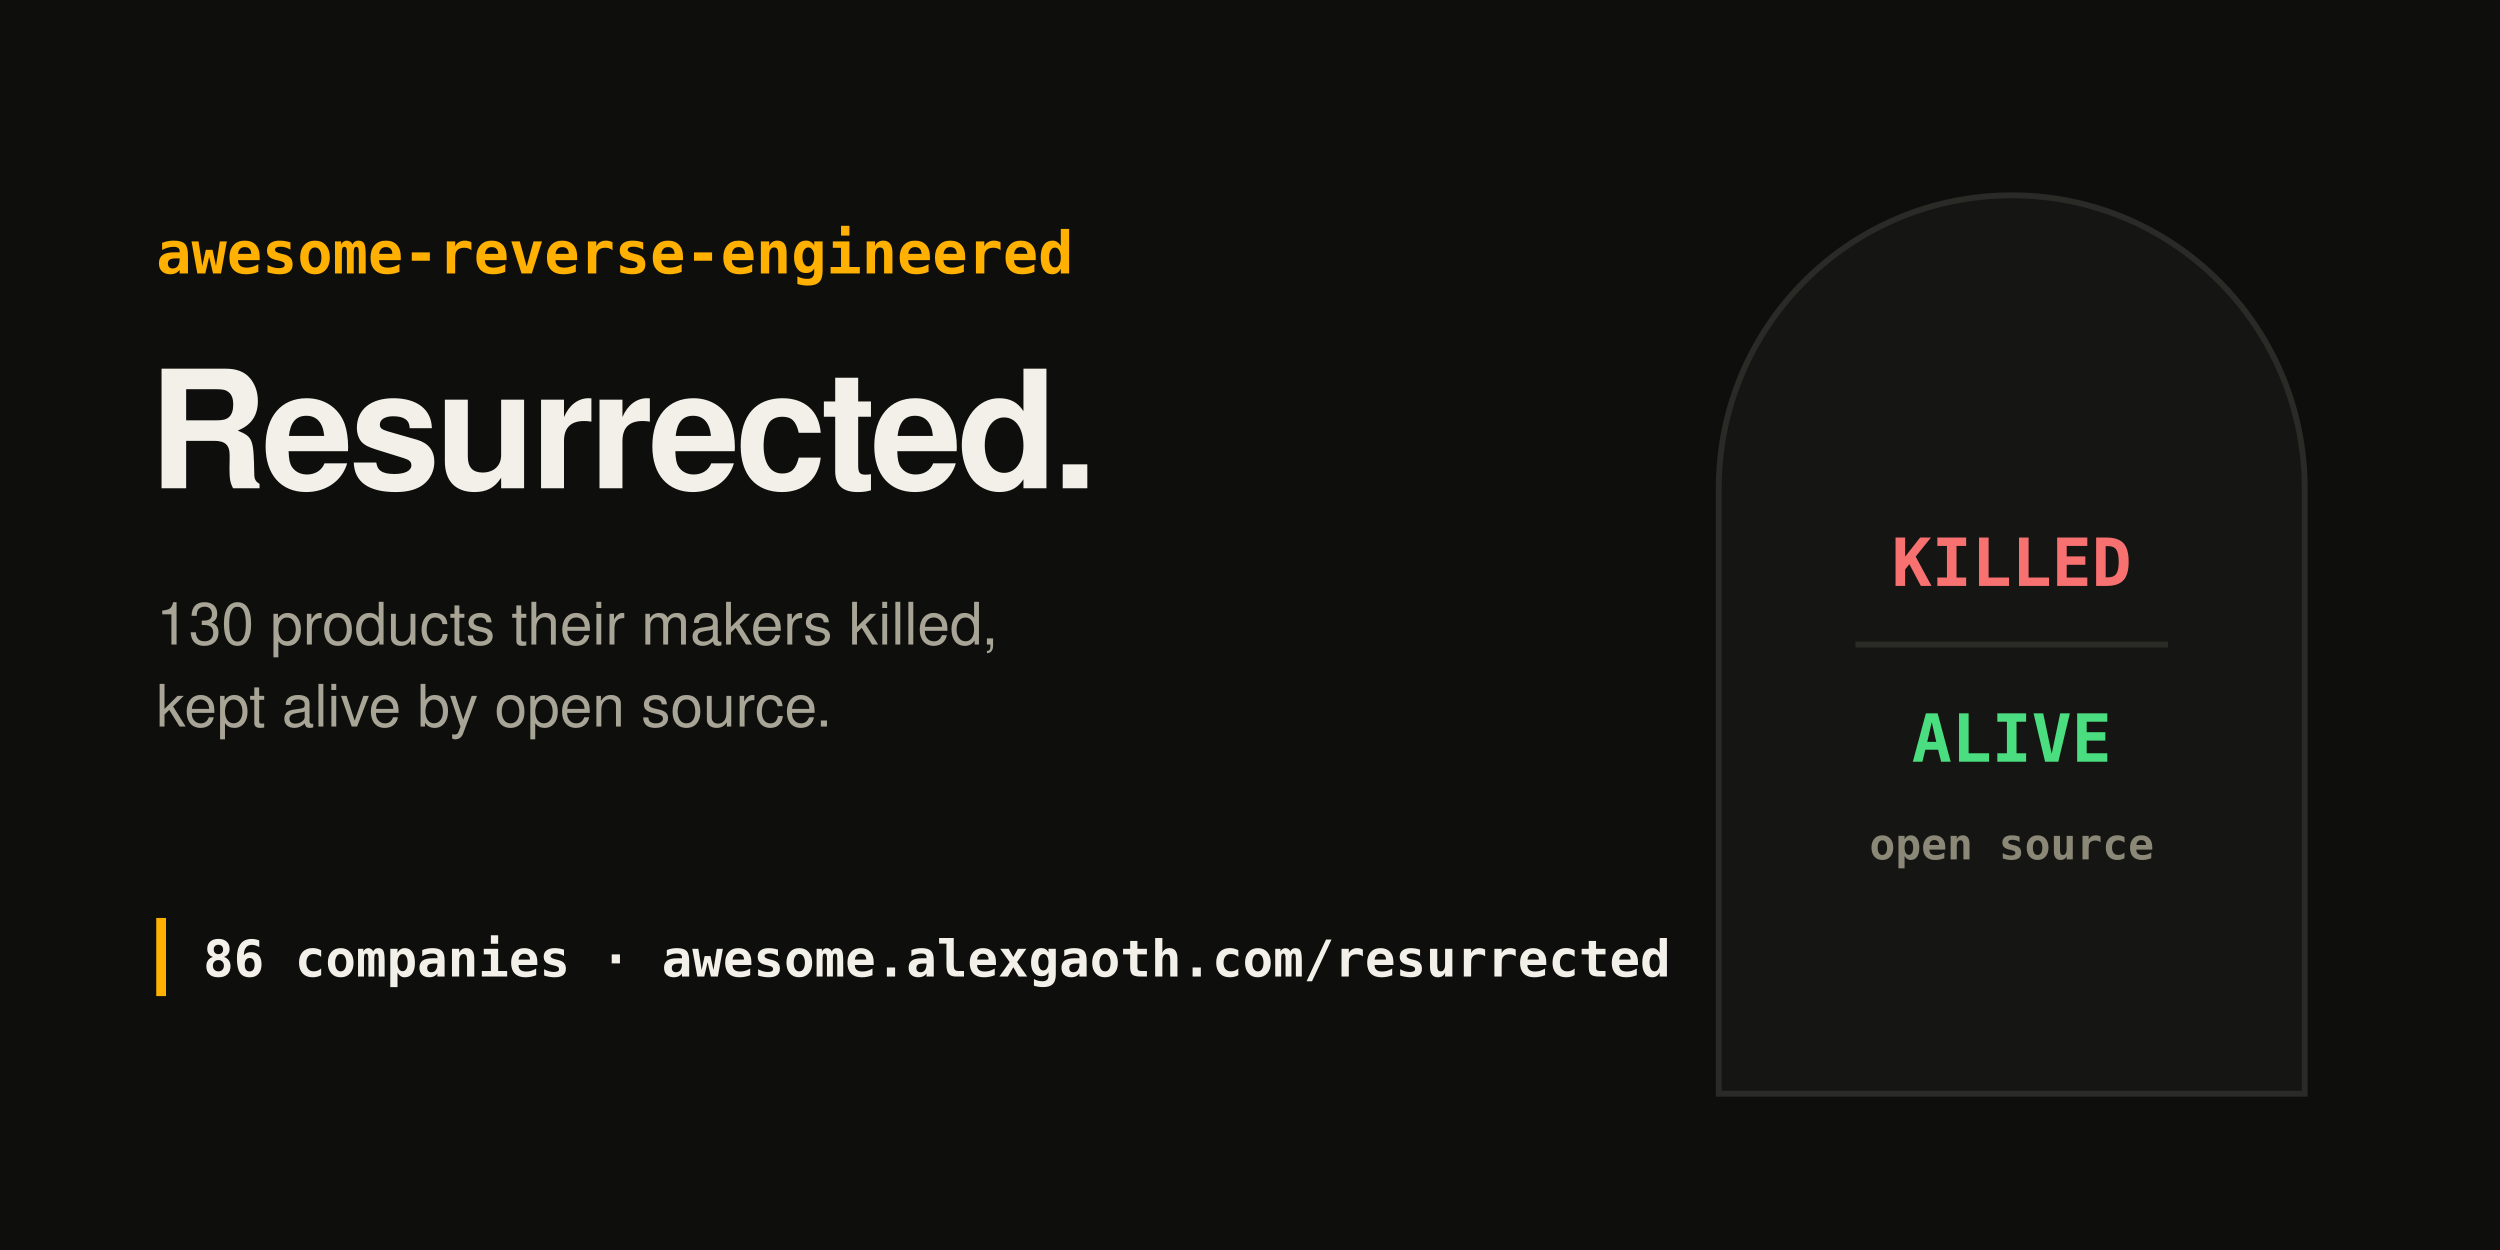
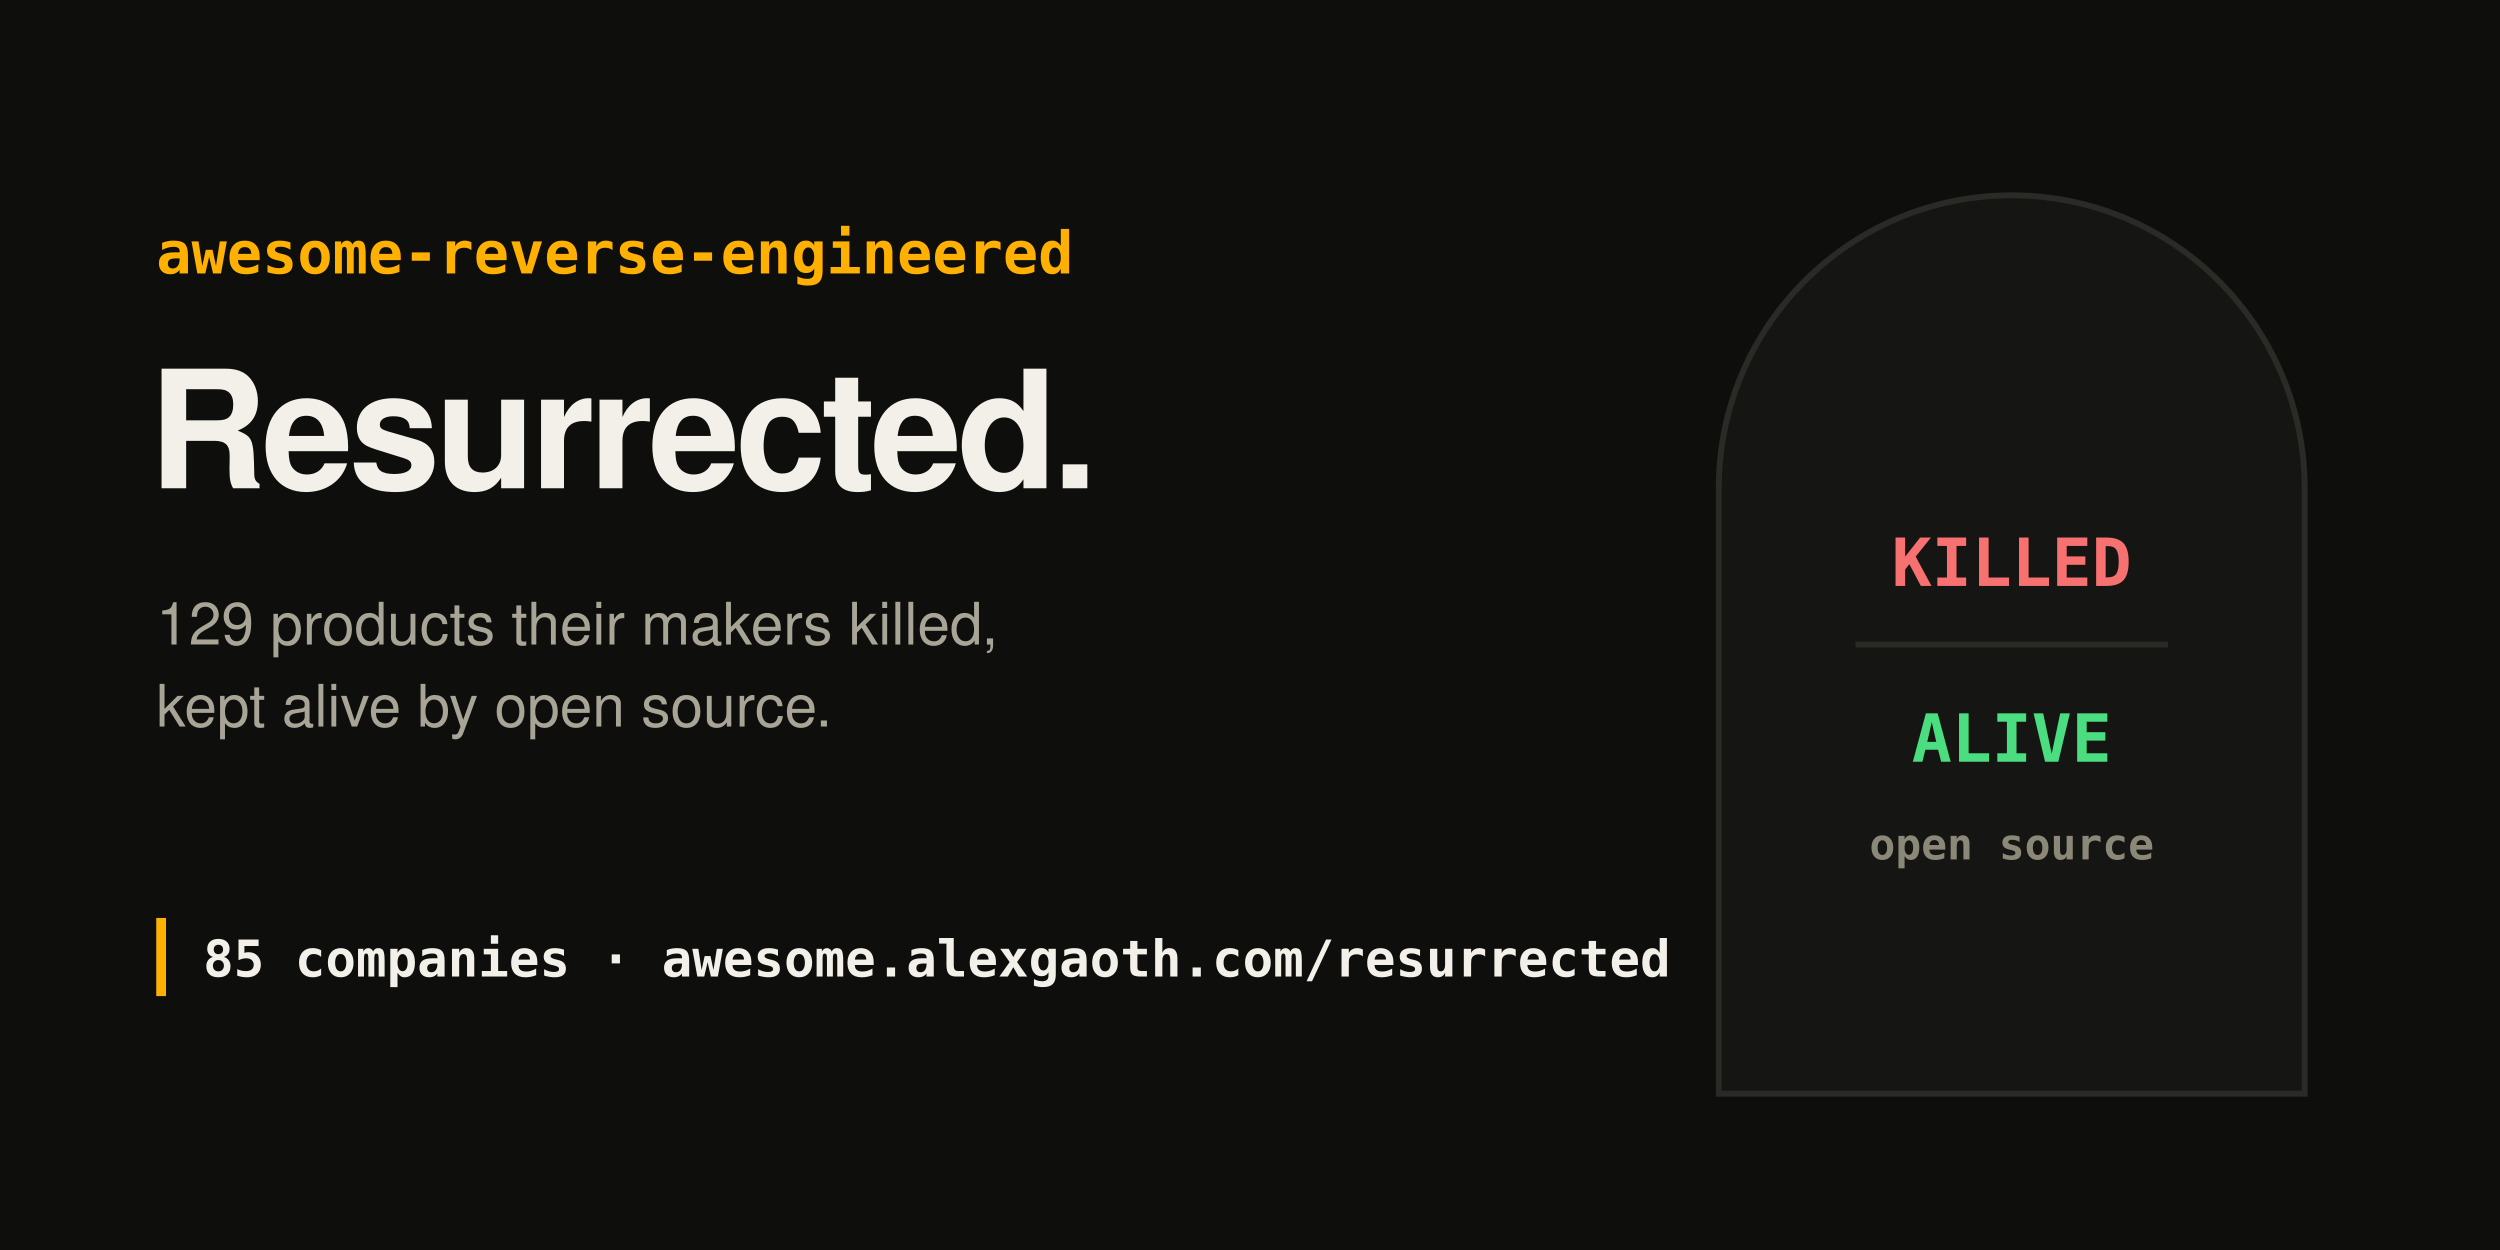
<svg xmlns="http://www.w3.org/2000/svg" width="1280" height="640" viewBox="0 0 1280 640">
  <style>
.k{font:600 30px ui-monospace, SFMono-Regular, Menlo, Consolas, monospace;fill:#ffb000} .t{font:700 84px -apple-system, BlinkMacSystemFont, 'Segoe UI', Helvetica, Arial, sans-serif;fill:#f2f0e8;letter-spacing:-2.5px}
.s{font:400 30px -apple-system, BlinkMacSystemFont, 'Segoe UI', Helvetica, Arial, sans-serif;fill:#a8a597} .u{font:600 26px ui-monospace, SFMono-Regular, Menlo, Consolas, monospace;fill:#f2f0e8}
.x{font:700 34px ui-monospace, SFMono-Regular, Menlo, Consolas, monospace;fill:#f87171} .ok{font:700 34px ui-monospace, SFMono-Regular, Menlo, Consolas, monospace;fill:#4ade80}
</style>
  <rect width="1280" height="640" fill="#0e0f0d" />
  <path d="M880 560 V250 a150 150 0 0 1 300 0 V560 Z" fill="#151613" stroke="#2a2b26" stroke-width="3" />
  <text x="1030" y="300" text-anchor="middle" class="x">KILLED</text>
  <line x1="950" y1="330" x2="1110" y2="330" stroke="#2a2b26" stroke-width="3" />
  <text x="1030" y="390" text-anchor="middle" class="ok">ALIVE</text>
  <text x="1030" y="440" text-anchor="middle" class="u" style="font-size:22px;fill:#8b8878">open source</text>
  <text x="80" y="140" class="k">awesome-reverse-engineered</text>
  <text x="76" y="250" class="t">Resurrected.</text>
-   <text x="80" y="330" class="s">130 products their makers killed,</text>
+   <text x="80" y="330" class="s">129 products their makers killed,</text>
  <text x="80" y="372" class="s">kept alive by open source.</text>
  <rect x="80" y="470" width="5" height="40" fill="#ffb000" />
-   <text x="104" y="500" class="u">86 companies · awesome.alexgaoth.com/resurrected</text>
+   <text x="104" y="500" class="u">85 companies · awesome.alexgaoth.com/resurrected</text>
</svg>
